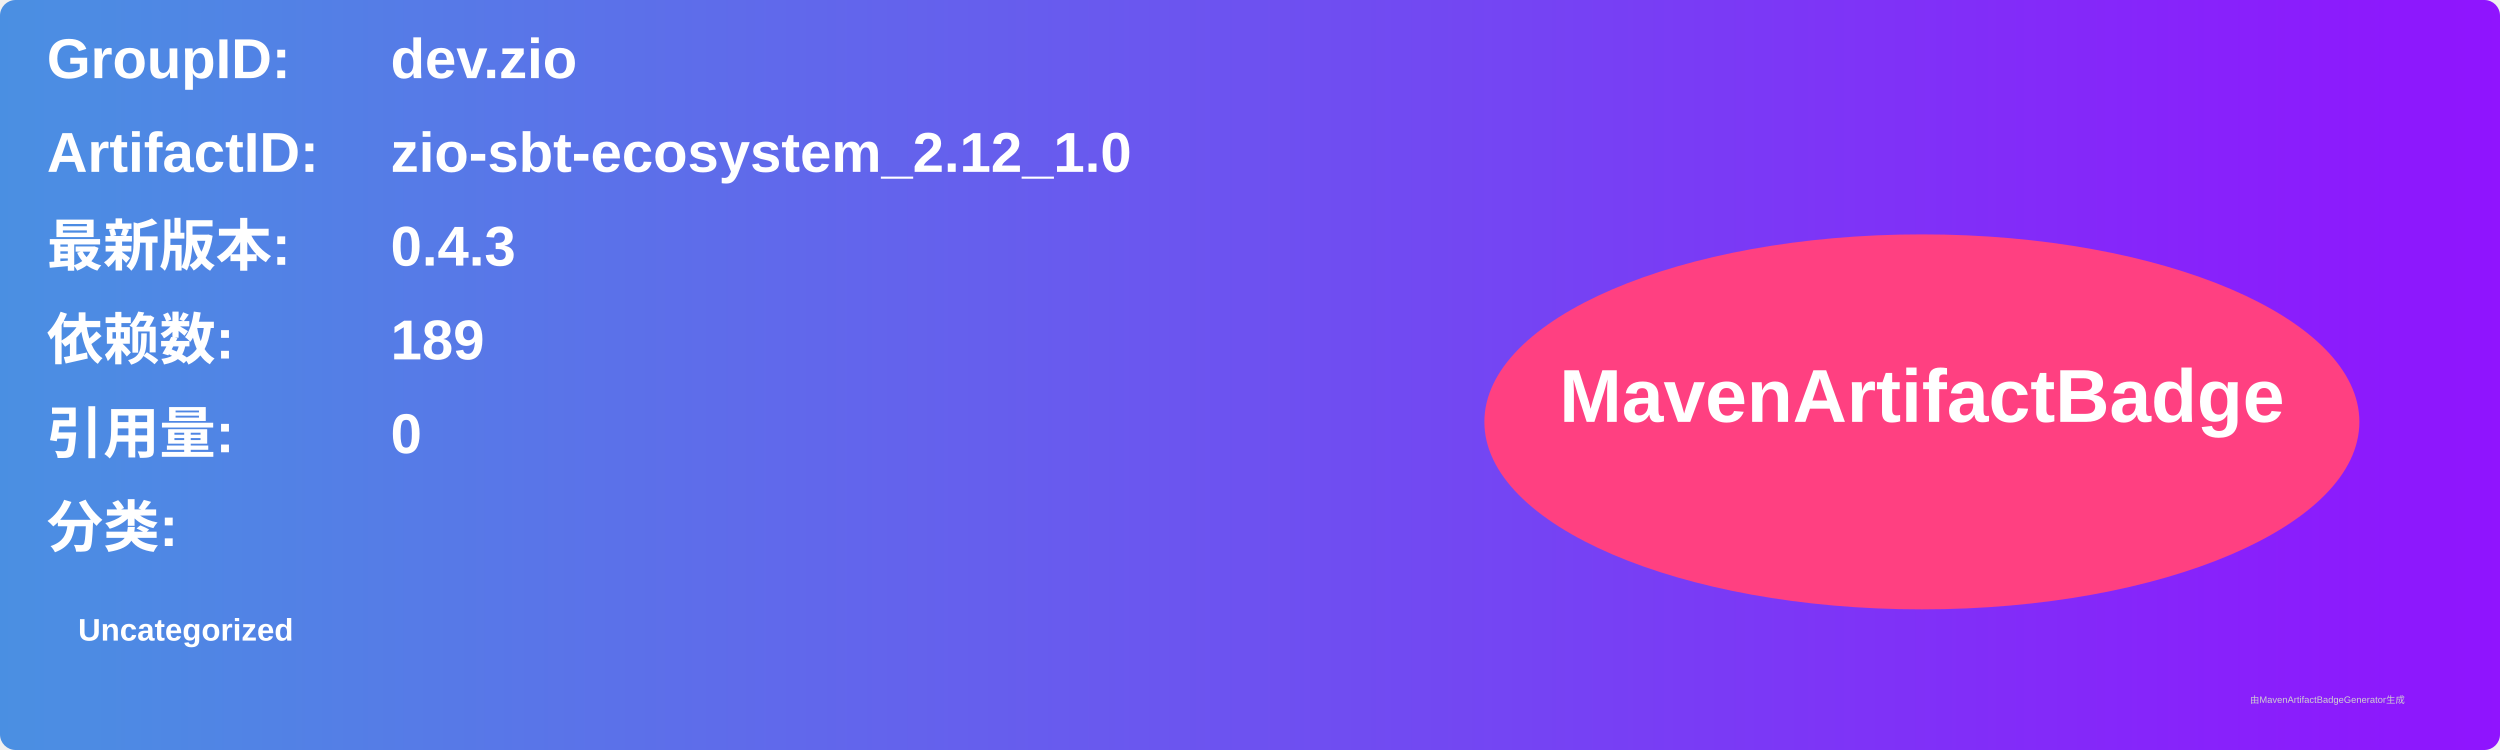
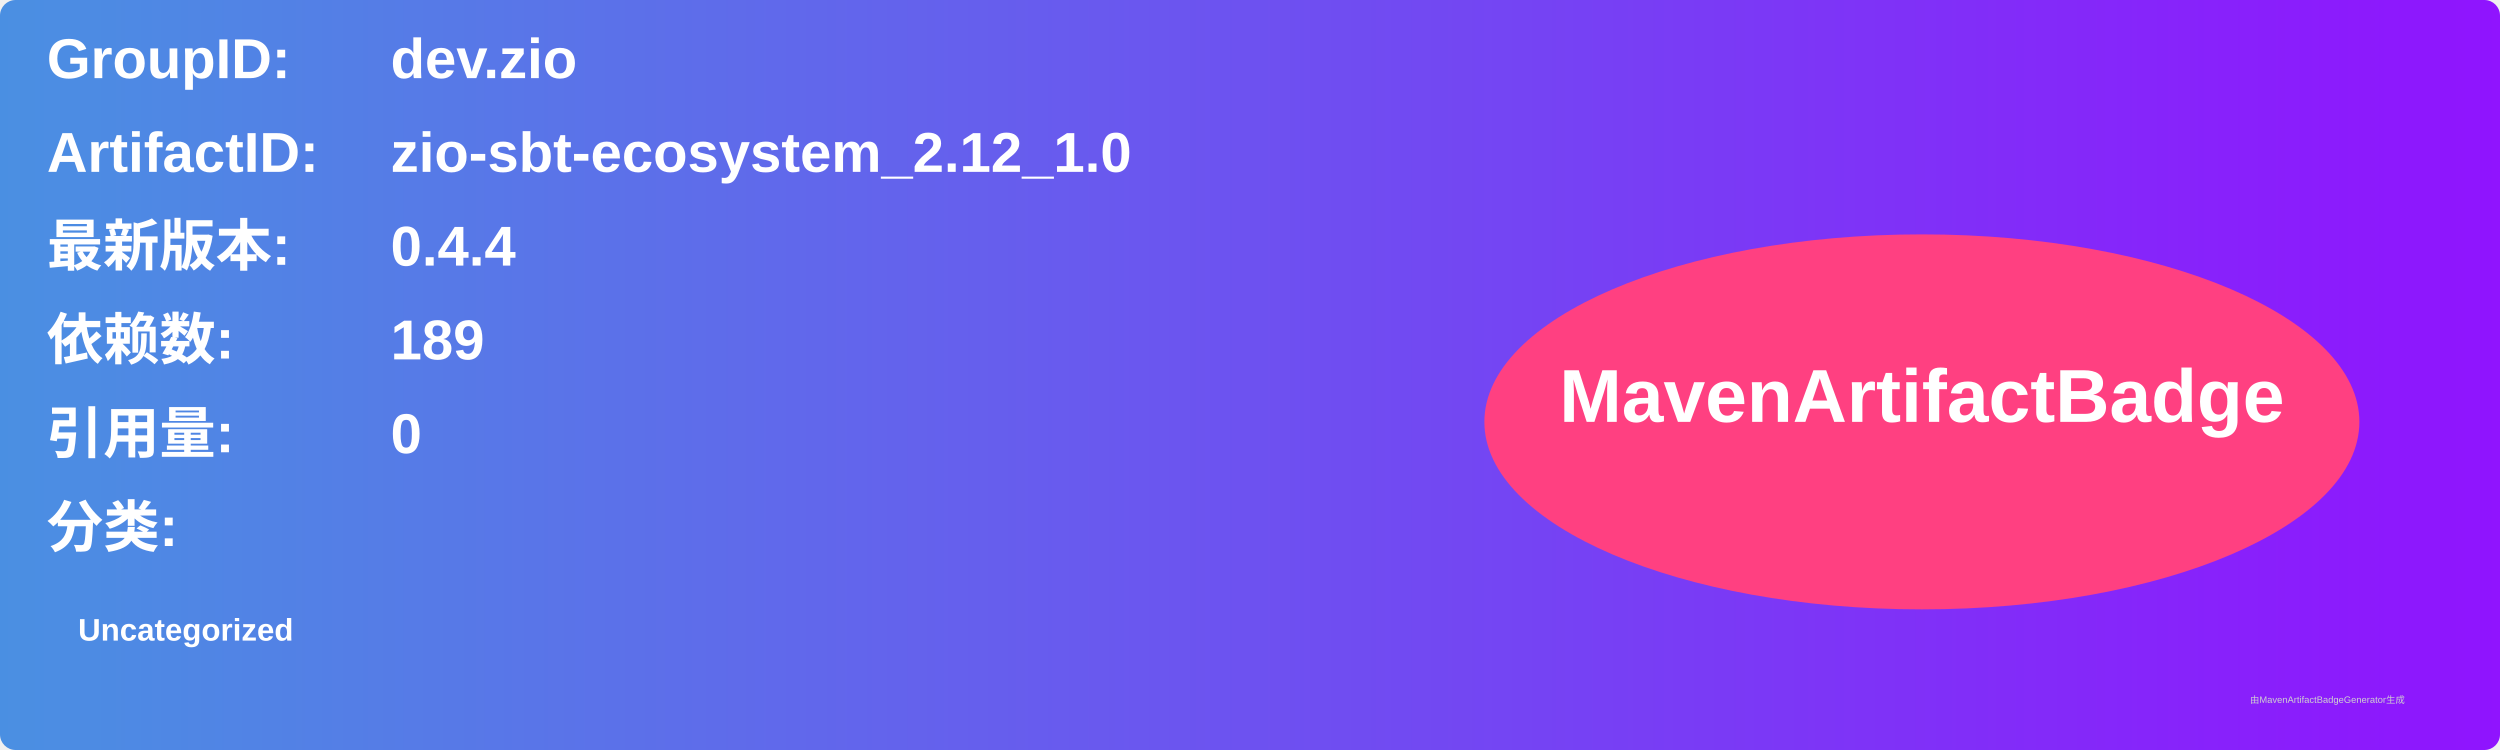
<svg xmlns="http://www.w3.org/2000/svg" width="800" height="240" viewBox="0 0 800 240">
  <linearGradient id="grad" x1="0%" y1="0%" x2="100%" y2="0%">
    <stop offset="0%" stop-color="#4a90e2" />
    <stop offset="100%" stop-color="#9013fe" />
  </linearGradient>
  <rect width="100%" height="100%" rx="5" ry="5" fill="url(#grad)" />
  <g transform="translate(15, 15)">
    <text x="0" y="10" font-family="Arial" font-size="18" fill="white" font-weight="bold" width="260">GroupID:</text>
    <text x="110" y="10" font-family="Arial" font-size="18" fill="white" font-weight="bold" width="460">dev.zio</text>
    <text x="0" y="40" font-family="Arial" font-size="18" fill="white" font-weight="bold" width="260">ArtifactID:</text>
    <text x="110" y="40" font-family="Arial" font-size="18" fill="white" font-weight="bold" width="460">zio-sbt-ecosystem_2.12_1.0</text>
    <text x="0" y="70" font-family="Arial" font-size="18" fill="white" font-weight="bold">最新版本:</text>
    <text x="110" y="70" font-family="Arial" font-size="18" fill="white" font-weight="bold">
-       <tspan font-weight="bold">0.4.3</tspan>
+       <tspan font-weight="bold">0.4.4</tspan>
    </text>
    <text x="0" y="100" font-family="Arial" font-size="18" fill="white" font-weight="bold">依赖数: </text>
    <text x="110" y="100" font-family="Arial" font-size="18" fill="white">
      <tspan font-weight="bold">189</tspan>
    </text>
    <text x="0" y="130" font-family="Arial" font-size="18" fill="white" font-weight="bold">引用量: </text>
    <text x="110" y="130" font-family="Arial" font-size="18" fill="white">
      <tspan font-weight="bold">0</tspan>
    </text>
    <text x="0" y="160" font-family="Arial" font-size="18" fill="white" font-weight="bold">分类:</text>
    <text x="10" y="190" font-family="Arial" font-size="10" fill="white">
      <tspan font-weight="bold">Uncategorized</tspan>
    </text>
    <ellipse cx="600" cy="120" rx="140" ry="60" fill="#ff4081" />
    <text x="600" y="120" text-anchor="middle" font-family="Arial" font-size="24" fill="white" font-weight="bold">MavenArtifactBadge</text>
  </g>
  <text x="720" y="225" font-family="Arial" font-size="3" fill="#d0d0d0">由MavenArtifactBadgeGenerator生成</text>
</svg>
